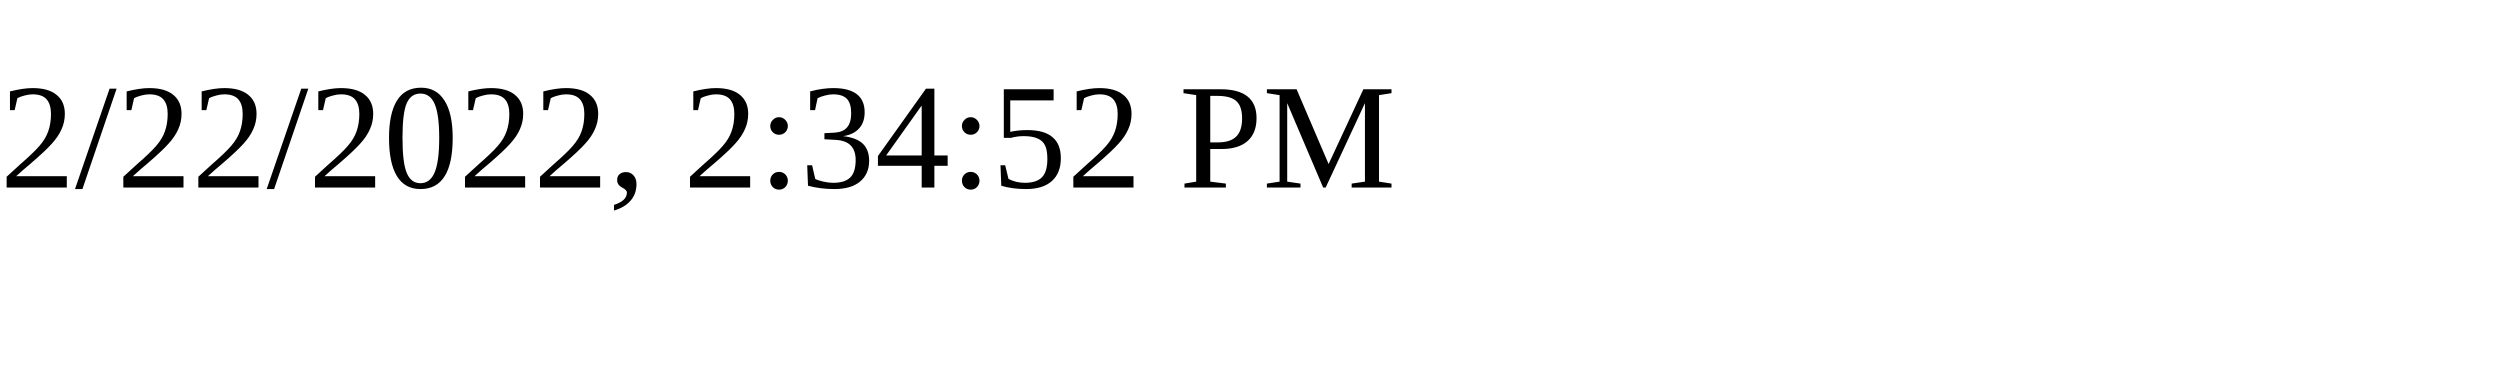
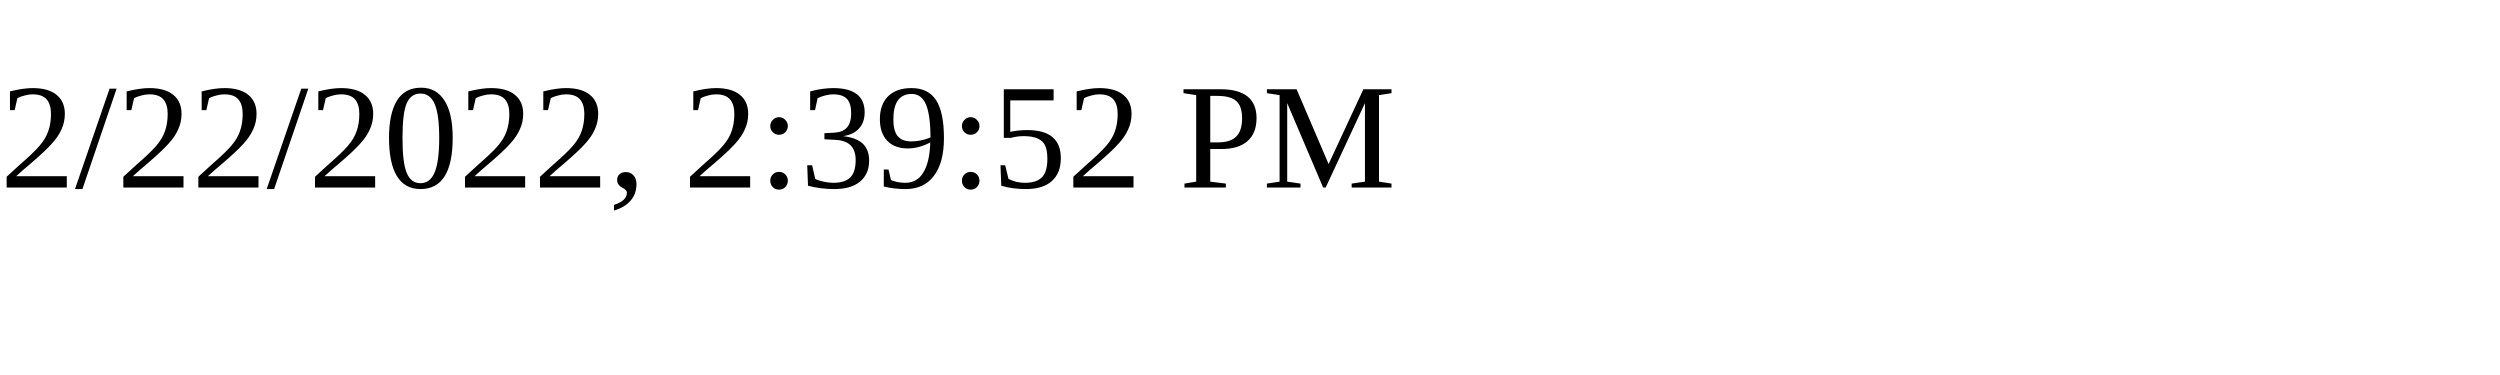
<svg xmlns="http://www.w3.org/2000/svg" height="30" width="200">
-   <text x="0" y="15">2/22/2022, 2:34:52 PM</text>
+   <text x="0" y="15">2/22/2022, 2:39:52 PM</text>
</svg>
